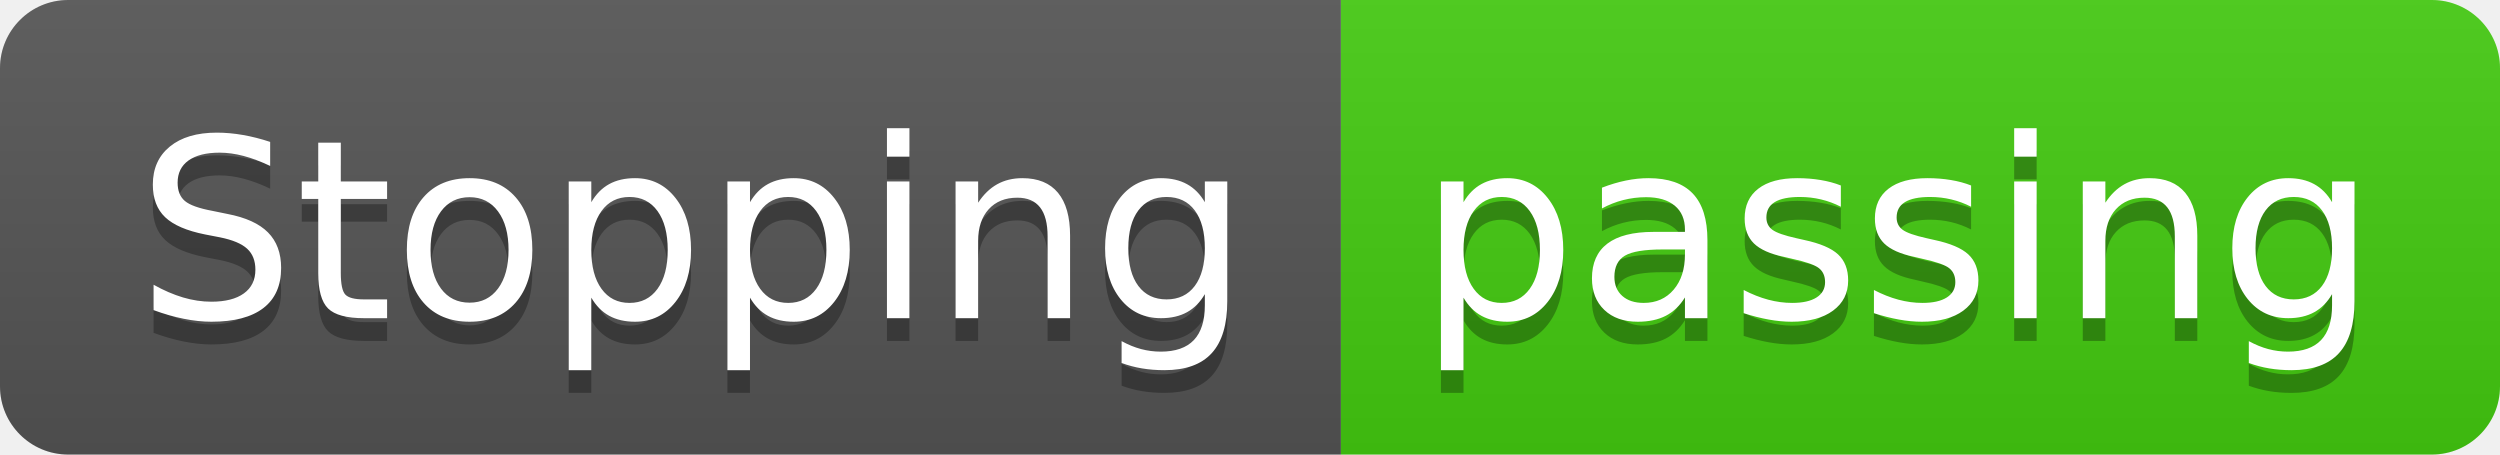
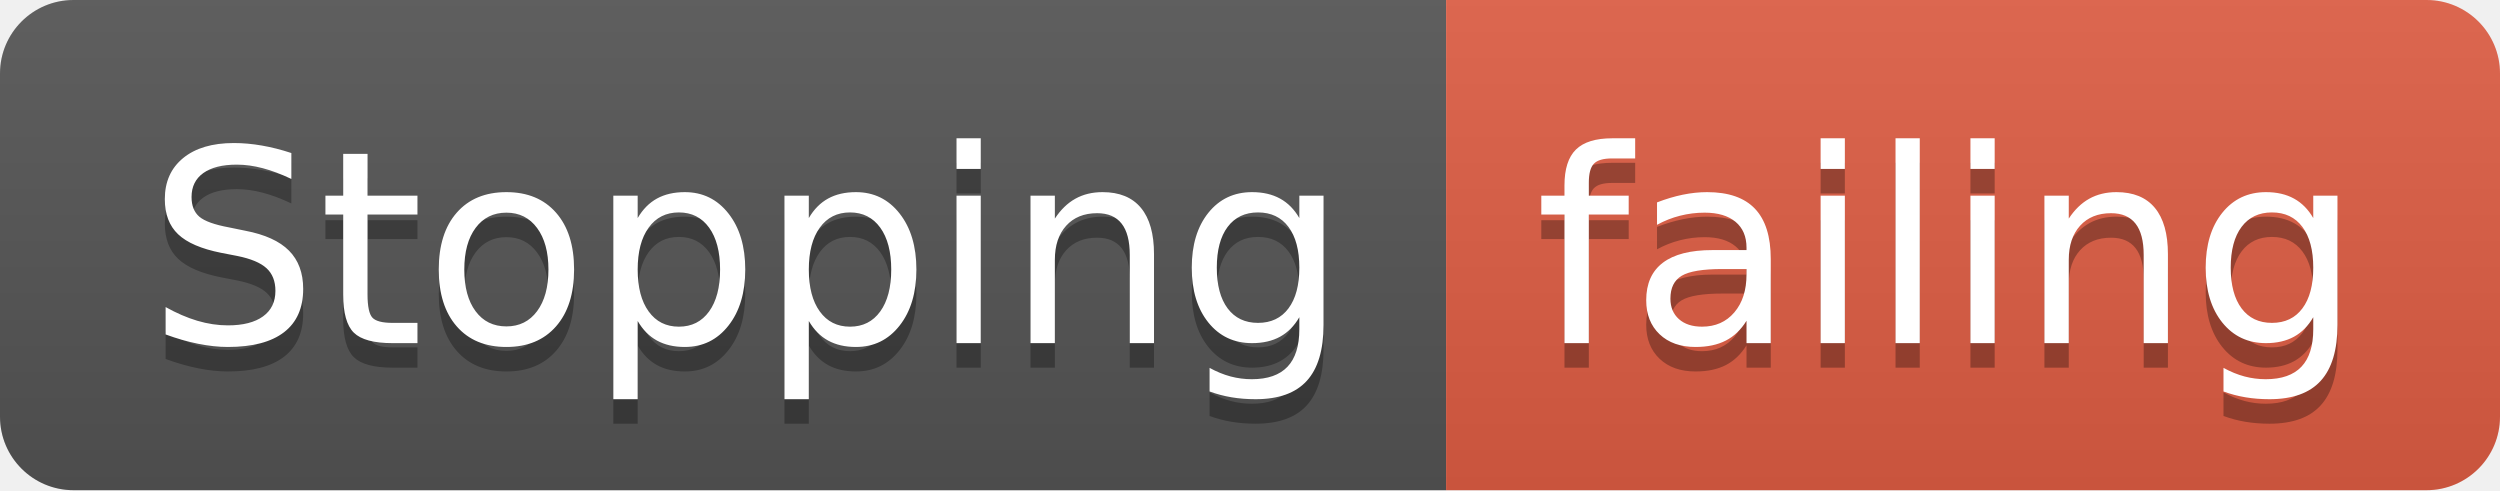
- <svg xmlns="http://www.w3.org/2000/svg" width="110" height="20">
+ <svg xmlns="http://www.w3.org/2000/svg" width="102" height="20">
  <linearGradient id="smooth" x2="0" y2="100%">
    <stop offset="0" stop-color="#bbb" stop-opacity=".1" />
    <stop offset="1" stop-opacity=".1" />
  </linearGradient>
  <clipPath id="round">
-     <rect width="110" height="20" rx="3" fill="#fff" />
+     <rect width="102" height="20" rx="3" fill="#fff" />
  </clipPath>
  <g clip-path="url(#round)">
    <rect width="59" height="20" fill="#555" />
-     <rect x="59" width="51" height="20" fill="#4c1" />
-     <rect width="110" height="20" fill="url(#smooth)" />
+     <rect x="59" width="43" height="20" fill="#e05d44" />
+     <rect width="102" height="20" fill="url(#smooth)" />
  </g>
  <g fill="#fff" text-anchor="middle" font-family="DejaVu Sans,Verdana,Geneva,sans-serif" font-size="110">
    <text x="305" y="150" fill="#010101" fill-opacity=".3" transform="scale(0.1)" textLength="490" lengthAdjust="spacing">Stopping</text>
    <text x="305" y="140" transform="scale(0.1)" textLength="490" lengthAdjust="spacing">Stopping</text>
-     <text x="835" y="150" fill="#010101" fill-opacity=".3" transform="scale(0.1)" textLength="410" lengthAdjust="spacing">passing</text>
-     <text x="835" y="140" transform="scale(0.1)" textLength="410" lengthAdjust="spacing">passing</text>
+     <text x="795" y="150" fill="#010101" fill-opacity=".3" transform="scale(0.1)" textLength="330" lengthAdjust="spacing">failing</text>
+     <text x="795" y="140" transform="scale(0.1)" textLength="330" lengthAdjust="spacing">failing</text>
  </g>
</svg>
